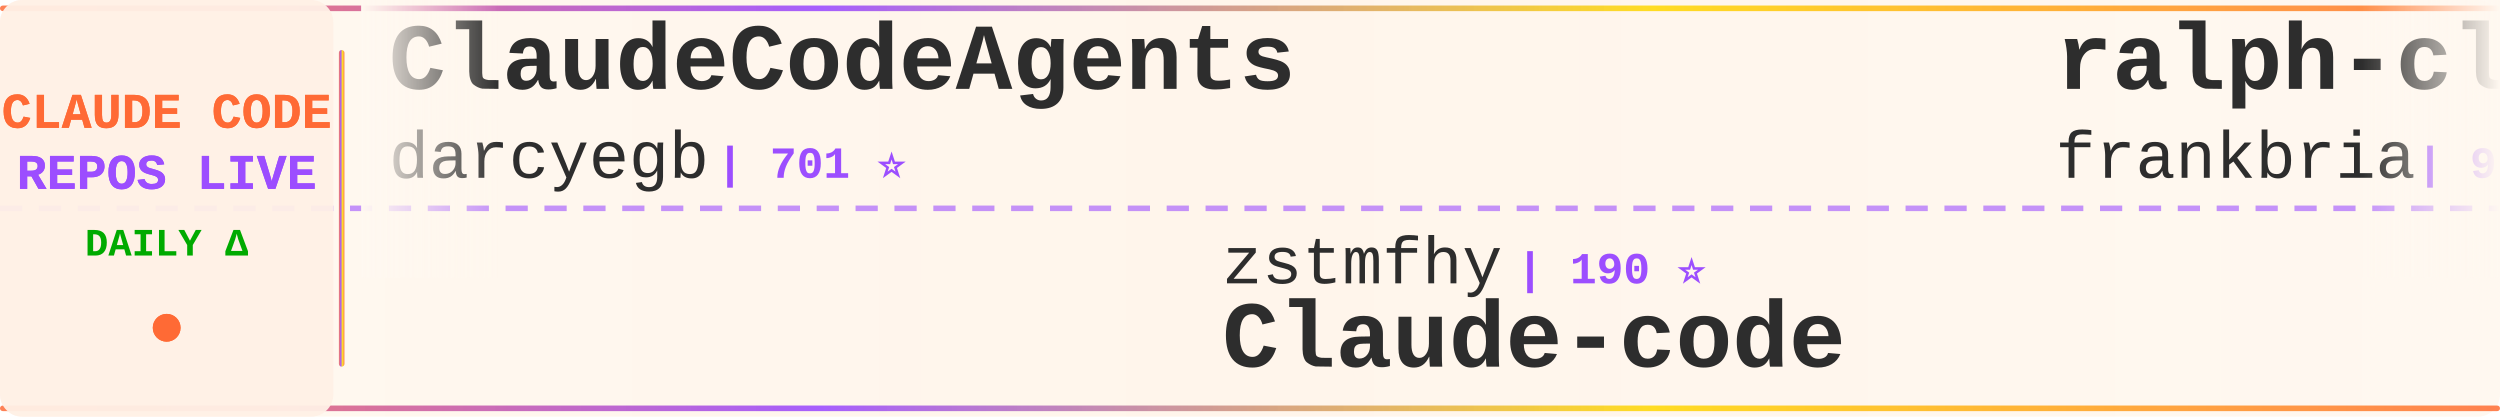
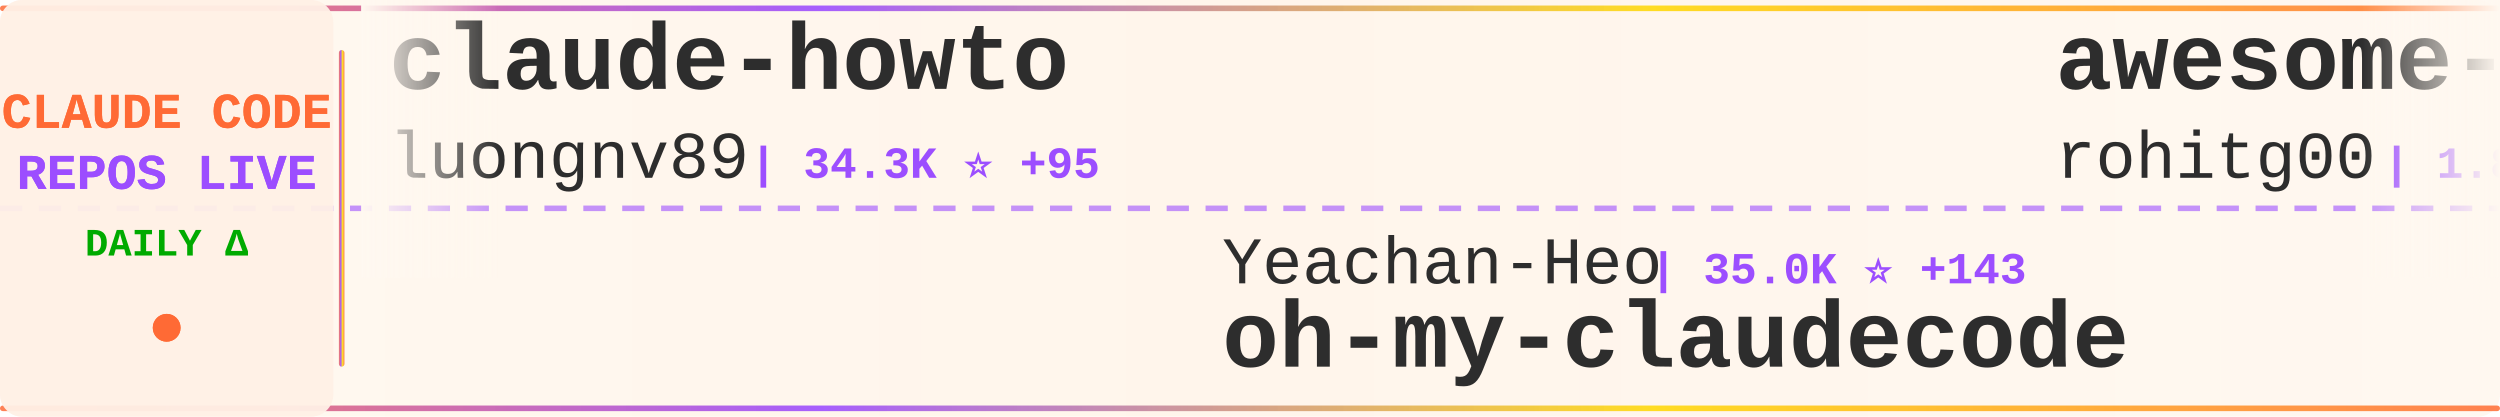
<svg xmlns="http://www.w3.org/2000/svg" width="900" height="150">
  <defs>
    <linearGradient id="tickerBg" x1="0%" y1="0%" x2="100%" y2="0%">
      <stop offset="0%" style="stop-color:#fff8f0;stop-opacity:0.98" />
      <stop offset="50%" style="stop-color:#fff5eb;stop-opacity:1" />
      <stop offset="100%" style="stop-color:#fff8f0;stop-opacity:0.98" />
    </linearGradient>
    <linearGradient id="borderGrad" x1="0%" y1="0%" x2="100%" y2="0%">
      <stop offset="0%" style="stop-color:#FF6B35;stop-opacity:0.85">
        <animate attributeName="stop-opacity" values="0.85;1;0.85" dur="2s" repeatCount="indefinite" />
      </stop>
      <stop offset="33%" style="stop-color:#9C4EFF;stop-opacity:0.9">
        <animate attributeName="stop-opacity" values="0.9;1;0.9" dur="2.2s" repeatCount="indefinite" />
      </stop>
      <stop offset="66%" style="stop-color:#FFD700;stop-opacity:0.85">
        <animate attributeName="stop-opacity" values="0.85;1;0.85" dur="1.8s" repeatCount="indefinite" />
      </stop>
      <stop offset="100%" style="stop-color:#FF6B35;stop-opacity:0.85">
        <animate attributeName="stop-opacity" values="0.85;1;0.85" dur="2s" repeatCount="indefinite" />
      </stop>
    </linearGradient>
    <filter id="textGlow">
      <feGaussianBlur stdDeviation="0.15" result="coloredBlur" />
      <feMerge>
        <feMergeNode in="coloredBlur" />
        <feMergeNode in="SourceGraphic" />
      </feMerge>
    </filter>
    <filter id="metricGlow">
      <feGaussianBlur stdDeviation="0.2" result="coloredBlur" />
      <feMerge>
        <feMergeNode in="coloredBlur" />
        <feMergeNode in="SourceGraphic" />
      </feMerge>
    </filter>
    <linearGradient id="leftFade" x1="0%" y1="0%" x2="100%" y2="0%">
      <stop offset="0%" style="stop-color:#fff8f0;stop-opacity:1" />
      <stop offset="100%" style="stop-color:#fff8f0;stop-opacity:0" />
    </linearGradient>
    <linearGradient id="rightFade" x1="0%" y1="0%" x2="100%" y2="0%">
      <stop offset="0%" style="stop-color:#fff8f0;stop-opacity:0" />
      <stop offset="100%" style="stop-color:#fff8f0;stop-opacity:1" />
    </linearGradient>
  </defs>
  <rect width="900" height="150" fill="url(#tickerBg)" rx="8" />
  <rect x="0" y="2" width="900" height="2" fill="url(#borderGrad)" rx="1" />
  <rect x="0" y="146" width="900" height="2" fill="url(#borderGrad)" rx="1" />
  <line x1="0" y1="75" x2="900" y2="75" stroke="#9C4EFF" stroke-width="2" stroke-dasharray="8 6" opacity="0.6" />
  <rect x="0" y="0" width="120" height="150" fill="#fff0e6" opacity="0.95" rx="8" />
  <text x="60" y="46" font-family="'Courier New', monospace" font-size="18" font-weight="bold" fill="#FF6B35" text-anchor="middle" filter="url(#textGlow)">
    CLAUDE CODE
  </text>
  <text x="60" y="68" font-family="'Courier New', monospace" font-size="18" font-weight="bold" fill="#9C4EFF" text-anchor="middle" filter="url(#textGlow)">
    REPOS LIVE
  </text>
  <text x="60" y="92" font-family="'Courier New', monospace" font-size="14" font-weight="bold" fill="#00aa00" text-anchor="middle">
    DAILY Δ
  </text>
  <circle cx="60" cy="118" r="5" fill="#FF6B35" filter="url(#metricGlow)">
    <animate attributeName="r" values="4;6;4" dur="1.5s" repeatCount="indefinite" />
    <animate attributeName="opacity" values="0.6;1;0.6" dur="1.5s" repeatCount="indefinite" />
  </circle>
  <rect x="122" y="18" width="2" height="114" fill="url(#borderGrad)" rx="1" />
  <clipPath id="tickerClip">
    <rect x="130" y="0" width="770" height="150" />
  </clipPath>
  <g clip-path="url(#tickerClip)">
    <g id="tickerItems">
      <animateTransform attributeName="transform" attributeType="XML" type="translate" from="0 0" to="-3000 0" dur="54s" repeatCount="indefinite" />
      <g transform="translate(0, 0)">
-         <text x="140" y="32" font-family="'Courier New', monospace" font-size="34" font-weight="bold" fill="#2d2d2d">ClaudeCodeAgents</text>
-         <text x="140" y="64" font-family="'Courier New', monospace" font-size="24" font-weight="normal" fill="#2d2d2d" opacity="1.0">darcyegb</text>
-         <text x="258" y="64" font-family="'Courier New', monospace" font-size="16" font-weight="bold" fill="#9C4EFF"> | 701 ⭐</text>
+         <text x="140" y="32" font-family="'Courier New', monospace" font-size="34" font-weight="bold" fill="#2d2d2d">claude-howto</text>
+         <text x="140" y="64" font-family="'Courier New', monospace" font-size="24" font-weight="normal" fill="#2d2d2d" opacity="1.0">luongnv89</text>
+         <text x="270" y="64" font-family="'Courier New', monospace" font-size="16" font-weight="bold" fill="#9C4EFF"> | 34.3K ⭐ +95</text>
      </g>
      <g transform="translate(300, 0)">
-         <text x="140" y="102" font-family="'Courier New', monospace" font-size="24" font-weight="normal" fill="#2d2d2d" opacity="1.0">zstmfhy</text>
-         <text x="246" y="102" font-family="'Courier New', monospace" font-size="16" font-weight="bold" fill="#9C4EFF"> | 190 ⭐</text>
-         <text x="140" y="132" font-family="'Courier New', monospace" font-size="34" font-weight="bold" fill="#2d2d2d">Claude-code</text>
+         <text x="140" y="102" font-family="'Courier New', monospace" font-size="24" font-weight="normal" fill="#2d2d2d" opacity="1.0">Yeachan-Heo</text>
+         <text x="294" y="102" font-family="'Courier New', monospace" font-size="16" font-weight="bold" fill="#9C4EFF"> | 35.0K ⭐ +143</text>
+         <text x="140" y="132" font-family="'Courier New', monospace" font-size="34" font-weight="bold" fill="#2d2d2d">oh-my-claudecode</text>
      </g>
      <g transform="translate(600, 0)">
-         <text x="140" y="32" font-family="'Courier New', monospace" font-size="34" font-weight="bold" fill="#2d2d2d">ralph-claude-code</text>
-         <text x="140" y="64" font-family="'Courier New', monospace" font-size="24" font-weight="normal" fill="#2d2d2d" opacity="1.0">frankbria</text>
-         <text x="270" y="64" font-family="'Courier New', monospace" font-size="16" font-weight="bold" fill="#9C4EFF"> | 9.2K ⭐ +10</text>
+         <text x="140" y="32" font-family="'Courier New', monospace" font-size="34" font-weight="bold" fill="#2d2d2d">awesome-claude-code-tool...</text>
+         <text x="140" y="64" font-family="'Courier New', monospace" font-size="24" font-weight="normal" fill="#2d2d2d" opacity="1.0">rohitg00</text>
+         <text x="258" y="64" font-family="'Courier New', monospace" font-size="16" font-weight="bold" fill="#9C4EFF"> | 1.8K ⭐ +9</text>
      </g>
      <g transform="translate(900, 0)">
-         <text x="140" y="102" font-family="'Courier New', monospace" font-size="24" font-weight="normal" fill="#2d2d2d" opacity="1.0">AICoderTudou</text>
-         <text x="306" y="102" font-family="'Courier New', monospace" font-size="16" font-weight="bold" fill="#9C4EFF"> | 501 ⭐</text>
-         <text x="140" y="132" font-family="'Courier New', monospace" font-size="34" font-weight="bold" fill="#2d2d2d">claude-code-tudou</text>
+         <text x="140" y="102" font-family="'Courier New', monospace" font-size="24" font-weight="normal" fill="#2d2d2d" opacity="1.0">pedrohcgs</text>
+         <text x="270" y="102" font-family="'Courier New', monospace" font-size="16" font-weight="bold" fill="#9C4EFF"> | 1.2K ⭐ +11</text>
+         <text x="140" y="132" font-family="'Courier New', monospace" font-size="34" font-weight="bold" fill="#2d2d2d">claude-code-my-workflow</text>
      </g>
      <g transform="translate(1200, 0)">
-         <text x="140" y="32" font-family="'Courier New', monospace" font-size="34" font-weight="bold" fill="#2d2d2d">Auto-claude-code-researc...</text>
-         <text x="140" y="64" font-family="'Courier New', monospace" font-size="24" font-weight="normal" fill="#2d2d2d" opacity="1.0">wanshuiyin</text>
-         <text x="282" y="64" font-family="'Courier New', monospace" font-size="16" font-weight="bold" fill="#9C4EFF"> | 10.8K ⭐ +121</text>
+         <text x="140" y="32" font-family="'Courier New', monospace" font-size="34" font-weight="bold" fill="#2d2d2d">claude-code-system-promp...</text>
+         <text x="140" y="64" font-family="'Courier New', monospace" font-size="24" font-weight="normal" fill="#2d2d2d" opacity="1.0">Piebald-AI</text>
+         <text x="282" y="64" font-family="'Courier New', monospace" font-size="16" font-weight="bold" fill="#9C4EFF"> | 10.5K ⭐ +41</text>
      </g>
      <g transform="translate(1500, 0)">
-         <text x="140" y="102" font-family="'Courier New', monospace" font-size="24" font-weight="normal" fill="#2d2d2d" opacity="1.0">anthropics</text>
-         <text x="282" y="102" font-family="'Courier New', monospace" font-size="16" font-weight="bold" fill="#9C4EFF"> | 7.7K ⭐ +16</text>
-         <text x="140" y="132" font-family="'Courier New', monospace" font-size="34" font-weight="bold" fill="#2d2d2d">claude-code-action</text>
+         <text x="140" y="102" font-family="'Courier New', monospace" font-size="24" font-weight="normal" fill="#2d2d2d" opacity="1.0">OneRedOak</text>
+         <text x="270" y="102" font-family="'Courier New', monospace" font-size="16" font-weight="bold" fill="#9C4EFF"> | 3.8K ⭐ +2</text>
+         <text x="140" y="132" font-family="'Courier New', monospace" font-size="34" font-weight="bold" fill="#2d2d2d">claude-code-workflows</text>
      </g>
      <g transform="translate(1800, 0)">
-         <text x="140" y="32" font-family="'Courier New', monospace" font-size="34" font-weight="bold" fill="#2d2d2d">claude-code-plugins-plus...</text>
-         <text x="140" y="64" font-family="'Courier New', monospace" font-size="24" font-weight="normal" fill="#2d2d2d" opacity="1.0">jeremylongshore</text>
-         <text x="342" y="64" font-family="'Courier New', monospace" font-size="16" font-weight="bold" fill="#9C4EFF"> | 2.2K ⭐ +5</text>
+         <text x="140" y="32" font-family="'Courier New', monospace" font-size="34" font-weight="bold" fill="#2d2d2d">claude-code-proxy</text>
+         <text x="140" y="64" font-family="'Courier New', monospace" font-size="24" font-weight="normal" fill="#2d2d2d" opacity="1.0">fuergaosi233</text>
+         <text x="306" y="64" font-family="'Courier New', monospace" font-size="16" font-weight="bold" fill="#9C4EFF"> | 2.6K ⭐ +3</text>
      </g>
      <g transform="translate(2100, 0)">
-         <text x="140" y="102" font-family="'Courier New', monospace" font-size="24" font-weight="normal" fill="#2d2d2d" opacity="1.0">wshobson</text>
-         <text x="258" y="102" font-family="'Courier New', monospace" font-size="16" font-weight="bold" fill="#9C4EFF"> | 36.0K ⭐ +50</text>
-         <text x="140" y="132" font-family="'Courier New', monospace" font-size="34" font-weight="bold" fill="#2d2d2d">agents</text>
+         <text x="140" y="102" font-family="'Courier New', monospace" font-size="24" font-weight="normal" fill="#2d2d2d" opacity="1.0">lorryjovens-hub</text>
+         <text x="342" y="102" font-family="'Courier New', monospace" font-size="16" font-weight="bold" fill="#9C4EFF"> | 1.6K ⭐ +4</text>
+         <text x="140" y="132" font-family="'Courier New', monospace" font-size="34" font-weight="bold" fill="#2d2d2d">claude-code-rust</text>
      </g>
      <g transform="translate(2400, 0)">
-         <text x="140" y="32" font-family="'Courier New', monospace" font-size="34" font-weight="bold" fill="#2d2d2d">collection-claude-code-s...</text>
-         <text x="140" y="64" font-family="'Courier New', monospace" font-size="24" font-weight="normal" fill="#2d2d2d" opacity="1.0">chauncygu</text>
-         <text x="270" y="64" font-family="'Courier New', monospace" font-size="16" font-weight="bold" fill="#9C4EFF"> | 2.5K ⭐ +7</text>
+         <text x="140" y="32" font-family="'Courier New', monospace" font-size="34" font-weight="bold" fill="#2d2d2d">Open-ClaudeCode</text>
+         <text x="140" y="64" font-family="'Courier New', monospace" font-size="24" font-weight="normal" fill="#2d2d2d" opacity="1.0">LING71671</text>
+         <text x="270" y="64" font-family="'Courier New', monospace" font-size="16" font-weight="bold" fill="#9C4EFF"> | 865 ⭐ +3</text>
      </g>
      <g transform="translate(2700, 0)">
-         <text x="140" y="102" font-family="'Courier New', monospace" font-size="24" font-weight="normal" fill="#2d2d2d" opacity="1.0">Pimzino</text>
-         <text x="246" y="102" font-family="'Courier New', monospace" font-size="16" font-weight="bold" fill="#9C4EFF"> | 3.7K ⭐ +2</text>
-         <text x="140" y="132" font-family="'Courier New', monospace" font-size="34" font-weight="bold" fill="#2d2d2d">claude-code-spec-workflo...</text>
+         <text x="140" y="102" font-family="'Courier New', monospace" font-size="24" font-weight="normal" fill="#2d2d2d" opacity="1.0">affaan-m</text>
+         <text x="258" y="102" font-family="'Courier New', monospace" font-size="16" font-weight="bold" fill="#9C4EFF"> | 195.3K ⭐ +2.1K</text>
+         <text x="140" y="132" font-family="'Courier New', monospace" font-size="34" font-weight="bold" fill="#2d2d2d">ECC</text>
      </g>
      <g transform="translate(3000, 0)">
-         <text x="140" y="32" font-family="'Courier New', monospace" font-size="34" font-weight="bold" fill="#2d2d2d">ClaudeCodeAgents</text>
-         <text x="140" y="64" font-family="'Courier New', monospace" font-size="24" font-weight="normal" fill="#2d2d2d" opacity="1.0">darcyegb</text>
-         <text x="258" y="64" font-family="'Courier New', monospace" font-size="16" font-weight="bold" fill="#9C4EFF"> | 701 ⭐</text>
+         <text x="140" y="32" font-family="'Courier New', monospace" font-size="34" font-weight="bold" fill="#2d2d2d">claude-howto</text>
+         <text x="140" y="64" font-family="'Courier New', monospace" font-size="24" font-weight="normal" fill="#2d2d2d" opacity="1.0">luongnv89</text>
+         <text x="270" y="64" font-family="'Courier New', monospace" font-size="16" font-weight="bold" fill="#9C4EFF"> | 34.3K ⭐ +95</text>
      </g>
      <g transform="translate(3300, 0)">
-         <text x="140" y="102" font-family="'Courier New', monospace" font-size="24" font-weight="normal" fill="#2d2d2d" opacity="1.0">zstmfhy</text>
-         <text x="246" y="102" font-family="'Courier New', monospace" font-size="16" font-weight="bold" fill="#9C4EFF"> | 190 ⭐</text>
-         <text x="140" y="132" font-family="'Courier New', monospace" font-size="34" font-weight="bold" fill="#2d2d2d">Claude-code</text>
+         <text x="140" y="102" font-family="'Courier New', monospace" font-size="24" font-weight="normal" fill="#2d2d2d" opacity="1.0">Yeachan-Heo</text>
+         <text x="294" y="102" font-family="'Courier New', monospace" font-size="16" font-weight="bold" fill="#9C4EFF"> | 35.0K ⭐ +143</text>
+         <text x="140" y="132" font-family="'Courier New', monospace" font-size="34" font-weight="bold" fill="#2d2d2d">oh-my-claudecode</text>
      </g>
      <g transform="translate(3600, 0)">
-         <text x="140" y="32" font-family="'Courier New', monospace" font-size="34" font-weight="bold" fill="#2d2d2d">ralph-claude-code</text>
-         <text x="140" y="64" font-family="'Courier New', monospace" font-size="24" font-weight="normal" fill="#2d2d2d" opacity="1.0">frankbria</text>
-         <text x="270" y="64" font-family="'Courier New', monospace" font-size="16" font-weight="bold" fill="#9C4EFF"> | 9.2K ⭐ +10</text>
+         <text x="140" y="32" font-family="'Courier New', monospace" font-size="34" font-weight="bold" fill="#2d2d2d">awesome-claude-code-tool...</text>
+         <text x="140" y="64" font-family="'Courier New', monospace" font-size="24" font-weight="normal" fill="#2d2d2d" opacity="1.0">rohitg00</text>
+         <text x="258" y="64" font-family="'Courier New', monospace" font-size="16" font-weight="bold" fill="#9C4EFF"> | 1.8K ⭐ +9</text>
      </g>
      <g transform="translate(3900, 0)">
-         <text x="140" y="102" font-family="'Courier New', monospace" font-size="24" font-weight="normal" fill="#2d2d2d" opacity="1.0">AICoderTudou</text>
-         <text x="306" y="102" font-family="'Courier New', monospace" font-size="16" font-weight="bold" fill="#9C4EFF"> | 501 ⭐</text>
-         <text x="140" y="132" font-family="'Courier New', monospace" font-size="34" font-weight="bold" fill="#2d2d2d">claude-code-tudou</text>
+         <text x="140" y="102" font-family="'Courier New', monospace" font-size="24" font-weight="normal" fill="#2d2d2d" opacity="1.0">pedrohcgs</text>
+         <text x="270" y="102" font-family="'Courier New', monospace" font-size="16" font-weight="bold" fill="#9C4EFF"> | 1.2K ⭐ +11</text>
+         <text x="140" y="132" font-family="'Courier New', monospace" font-size="34" font-weight="bold" fill="#2d2d2d">claude-code-my-workflow</text>
      </g>
    </g>
  </g>
  <rect x="130" y="0" width="50" height="100" fill="url(#leftFade)" />
  <rect x="850" y="0" width="50" height="100" fill="url(#rightFade)" />
</svg>
